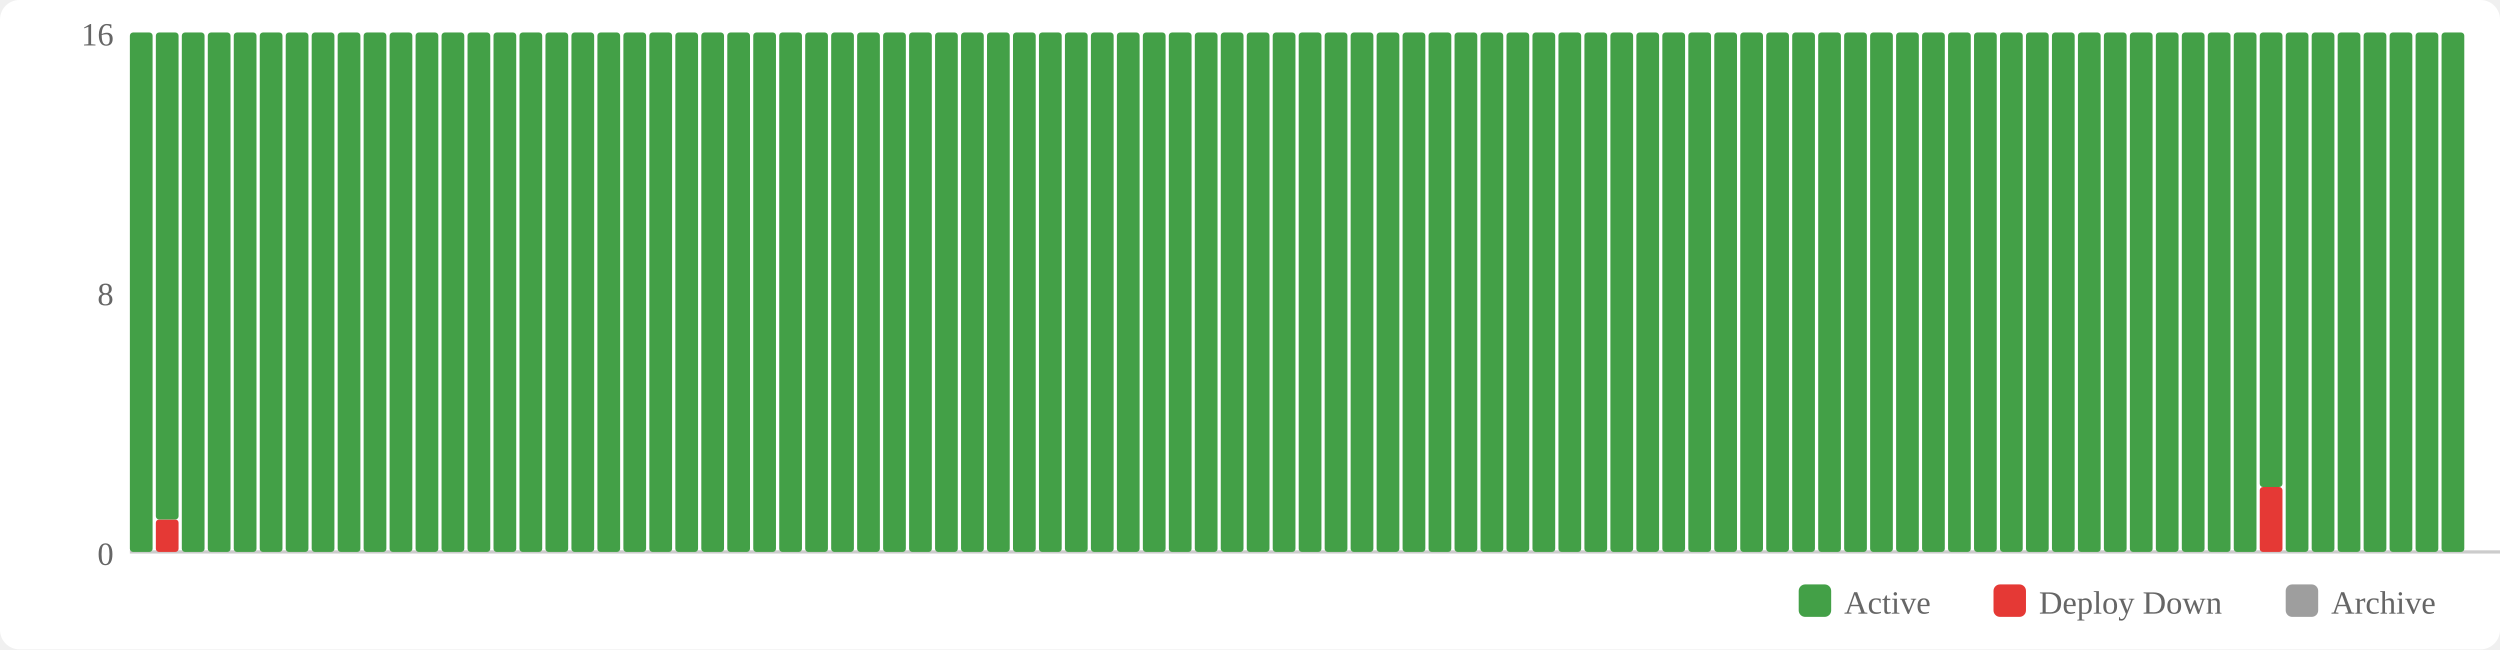
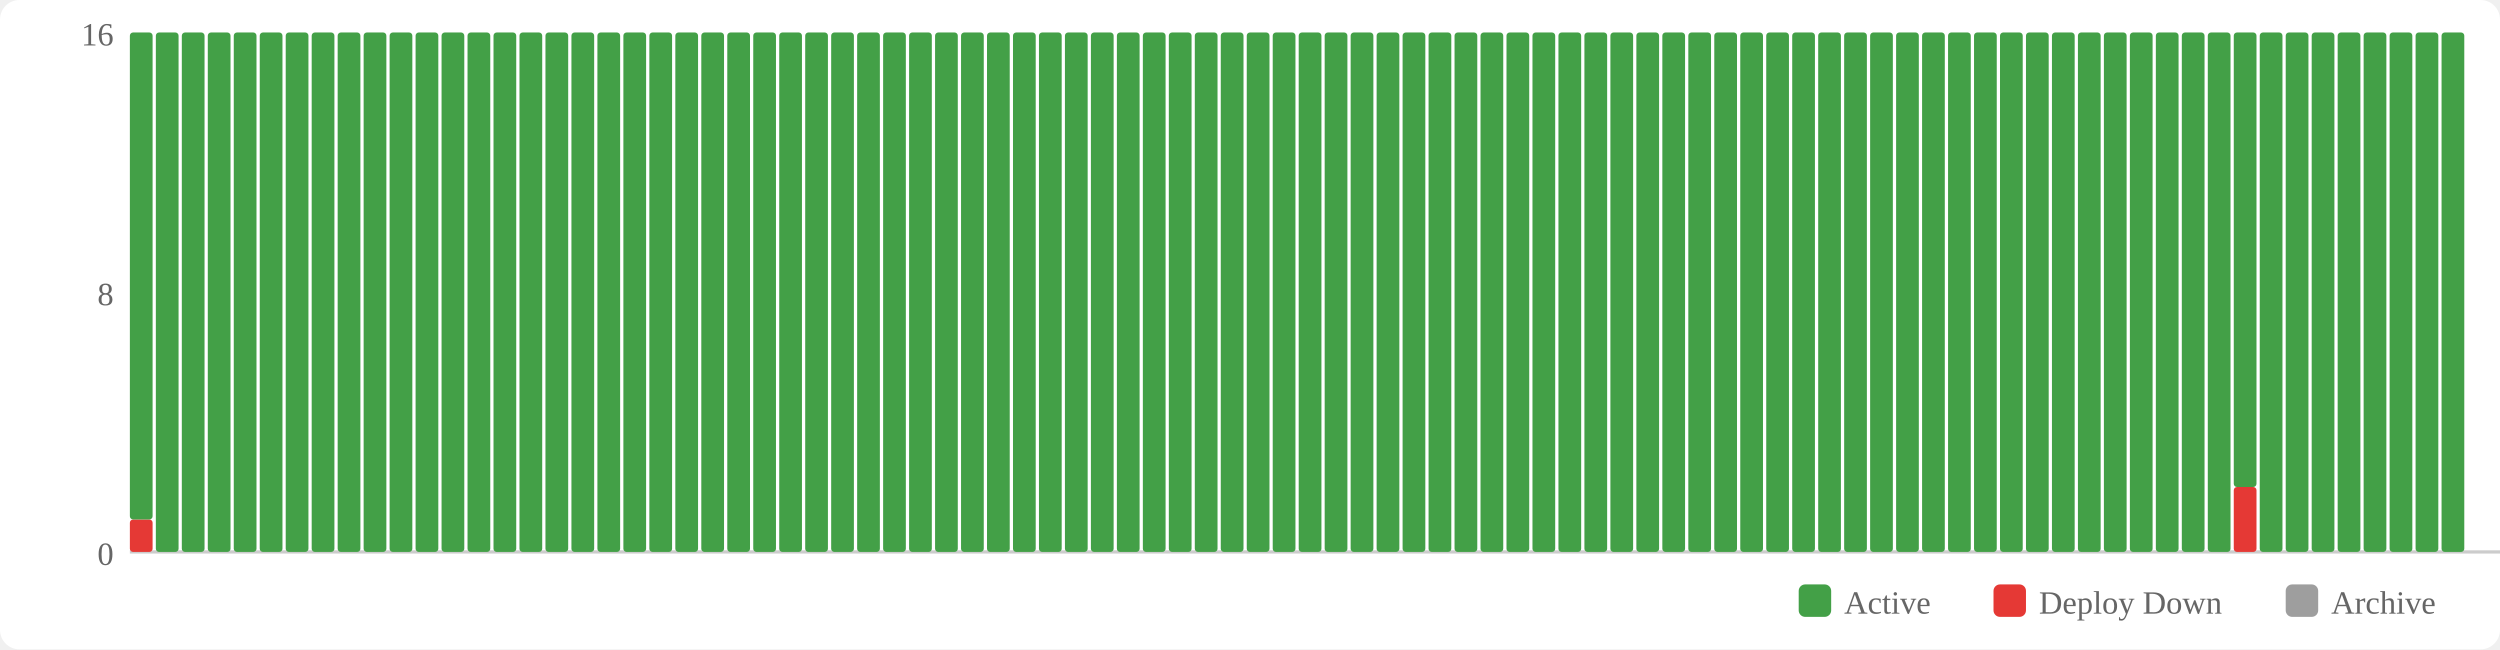
<svg xmlns="http://www.w3.org/2000/svg" width="770" height="200" viewBox="0 0 770 200">
  <rect width="770" height="200" fill="#fff" rx="6" />
  <rect x="554" y="180" width="10" height="10" fill="#43a047" rx="2" />
  <text x="568" y="189" font-size="10" fill="#666">Active</text>
  <rect x="614" y="180" width="10" height="10" fill="#e53935" rx="2" />
  <text x="628" y="189" font-size="10" fill="#666">Deploy Down</text>
  <rect x="704" y="180" width="10" height="10" fill="#9e9e9e" rx="2" />
  <text x="718" y="189" font-size="10" fill="#666">Archive</text>
  <text x="35" y="174" text-anchor="end" font-size="10" fill="#666">0</text>
  <text x="35" y="94" text-anchor="end" font-size="10" fill="#666">8</text>
  <text x="35" y="14" text-anchor="end" font-size="10" fill="#666">16</text>
  <line x1="40" y1="170" x2="770" y2="170" stroke="#ccc" stroke-width="1" />
-   <rect x="40" y="10" width="7" height="160" fill="#43a047" rx="1" />
-   <rect x="48" y="160" width="7" height="10" fill="#e53935" rx="1" />
-   <rect x="48" y="10" width="7" height="150" fill="#43a047" rx="1" />
+   <rect x="40" y="160" width="7" height="10" fill="#e53935" rx="1" />
+   <rect x="40" y="10" width="7" height="150" fill="#43a047" rx="1" />
+   <rect x="48" y="10" width="7" height="160" fill="#43a047" rx="1" />
  <rect x="56" y="10" width="7" height="160" fill="#43a047" rx="1" />
  <rect x="64" y="10" width="7" height="160" fill="#43a047" rx="1" />
  <rect x="72" y="10" width="7" height="160" fill="#43a047" rx="1" />
  <rect x="80" y="10" width="7" height="160" fill="#43a047" rx="1" />
  <rect x="88" y="10" width="7" height="160" fill="#43a047" rx="1" />
  <rect x="96" y="10" width="7" height="160" fill="#43a047" rx="1" />
  <rect x="104" y="10" width="7" height="160" fill="#43a047" rx="1" />
  <rect x="112" y="10" width="7" height="160" fill="#43a047" rx="1" />
  <rect x="120" y="10" width="7" height="160" fill="#43a047" rx="1" />
  <rect x="128" y="10" width="7" height="160" fill="#43a047" rx="1" />
  <rect x="136" y="10" width="7" height="160" fill="#43a047" rx="1" />
  <rect x="144" y="10" width="7" height="160" fill="#43a047" rx="1" />
  <rect x="152" y="10" width="7" height="160" fill="#43a047" rx="1" />
  <rect x="160" y="10" width="7" height="160" fill="#43a047" rx="1" />
  <rect x="168" y="10" width="7" height="160" fill="#43a047" rx="1" />
  <rect x="176" y="10" width="7" height="160" fill="#43a047" rx="1" />
  <rect x="184" y="10" width="7" height="160" fill="#43a047" rx="1" />
  <rect x="192" y="10" width="7" height="160" fill="#43a047" rx="1" />
  <rect x="200" y="10" width="7" height="160" fill="#43a047" rx="1" />
  <rect x="208" y="10" width="7" height="160" fill="#43a047" rx="1" />
  <rect x="216" y="10" width="7" height="160" fill="#43a047" rx="1" />
  <rect x="224" y="10" width="7" height="160" fill="#43a047" rx="1" />
  <rect x="232" y="10" width="7" height="160" fill="#43a047" rx="1" />
  <rect x="240" y="10" width="7" height="160" fill="#43a047" rx="1" />
  <rect x="248" y="10" width="7" height="160" fill="#43a047" rx="1" />
  <rect x="256" y="10" width="7" height="160" fill="#43a047" rx="1" />
  <rect x="264" y="10" width="7" height="160" fill="#43a047" rx="1" />
  <rect x="272" y="10" width="7" height="160" fill="#43a047" rx="1" />
  <rect x="280" y="10" width="7" height="160" fill="#43a047" rx="1" />
  <rect x="288" y="10" width="7" height="160" fill="#43a047" rx="1" />
  <rect x="296" y="10" width="7" height="160" fill="#43a047" rx="1" />
  <rect x="304" y="10" width="7" height="160" fill="#43a047" rx="1" />
  <rect x="312" y="10" width="7" height="160" fill="#43a047" rx="1" />
  <rect x="320" y="10" width="7" height="160" fill="#43a047" rx="1" />
  <rect x="328" y="10" width="7" height="160" fill="#43a047" rx="1" />
  <rect x="336" y="10" width="7" height="160" fill="#43a047" rx="1" />
  <rect x="344" y="10" width="7" height="160" fill="#43a047" rx="1" />
  <rect x="352" y="10" width="7" height="160" fill="#43a047" rx="1" />
  <rect x="360" y="10" width="7" height="160" fill="#43a047" rx="1" />
  <rect x="368" y="10" width="7" height="160" fill="#43a047" rx="1" />
  <rect x="376" y="10" width="7" height="160" fill="#43a047" rx="1" />
  <rect x="384" y="10" width="7" height="160" fill="#43a047" rx="1" />
  <rect x="392" y="10" width="7" height="160" fill="#43a047" rx="1" />
  <rect x="400" y="10" width="7" height="160" fill="#43a047" rx="1" />
  <rect x="408" y="10" width="7" height="160" fill="#43a047" rx="1" />
  <rect x="416" y="10" width="7" height="160" fill="#43a047" rx="1" />
  <rect x="424" y="10" width="7" height="160" fill="#43a047" rx="1" />
  <rect x="432" y="10" width="7" height="160" fill="#43a047" rx="1" />
  <rect x="440" y="10" width="7" height="160" fill="#43a047" rx="1" />
  <rect x="448" y="10" width="7" height="160" fill="#43a047" rx="1" />
  <rect x="456" y="10" width="7" height="160" fill="#43a047" rx="1" />
  <rect x="464" y="10" width="7" height="160" fill="#43a047" rx="1" />
  <rect x="472" y="10" width="7" height="160" fill="#43a047" rx="1" />
  <rect x="480" y="10" width="7" height="160" fill="#43a047" rx="1" />
  <rect x="488" y="10" width="7" height="160" fill="#43a047" rx="1" />
  <rect x="496" y="10" width="7" height="160" fill="#43a047" rx="1" />
  <rect x="504" y="10" width="7" height="160" fill="#43a047" rx="1" />
  <rect x="512" y="10" width="7" height="160" fill="#43a047" rx="1" />
  <rect x="520" y="10" width="7" height="160" fill="#43a047" rx="1" />
  <rect x="528" y="10" width="7" height="160" fill="#43a047" rx="1" />
  <rect x="536" y="10" width="7" height="160" fill="#43a047" rx="1" />
  <rect x="544" y="10" width="7" height="160" fill="#43a047" rx="1" />
  <rect x="552" y="10" width="7" height="160" fill="#43a047" rx="1" />
  <rect x="560" y="10" width="7" height="160" fill="#43a047" rx="1" />
  <rect x="568" y="10" width="7" height="160" fill="#43a047" rx="1" />
  <rect x="576" y="10" width="7" height="160" fill="#43a047" rx="1" />
  <rect x="584" y="10" width="7" height="160" fill="#43a047" rx="1" />
  <rect x="592" y="10" width="7" height="160" fill="#43a047" rx="1" />
  <rect x="600" y="10" width="7" height="160" fill="#43a047" rx="1" />
  <rect x="608" y="10" width="7" height="160" fill="#43a047" rx="1" />
  <rect x="616" y="10" width="7" height="160" fill="#43a047" rx="1" />
  <rect x="624" y="10" width="7" height="160" fill="#43a047" rx="1" />
  <rect x="632" y="10" width="7" height="160" fill="#43a047" rx="1" />
  <rect x="640" y="10" width="7" height="160" fill="#43a047" rx="1" />
  <rect x="648" y="10" width="7" height="160" fill="#43a047" rx="1" />
  <rect x="656" y="10" width="7" height="160" fill="#43a047" rx="1" />
  <rect x="664" y="10" width="7" height="160" fill="#43a047" rx="1" />
  <rect x="672" y="10" width="7" height="160" fill="#43a047" rx="1" />
  <rect x="680" y="10" width="7" height="160" fill="#43a047" rx="1" />
-   <rect x="688" y="10" width="7" height="160" fill="#43a047" rx="1" />
-   <rect x="696" y="150" width="7" height="20" fill="#e53935" rx="1" />
-   <rect x="696" y="10" width="7" height="140" fill="#43a047" rx="1" />
+   <rect x="688" y="150" width="7" height="20" fill="#e53935" rx="1" />
+   <rect x="688" y="10" width="7" height="140" fill="#43a047" rx="1" />
+   <rect x="696" y="10" width="7" height="160" fill="#43a047" rx="1" />
  <rect x="704" y="10" width="7" height="160" fill="#43a047" rx="1" />
  <rect x="712" y="10" width="7" height="160" fill="#43a047" rx="1" />
  <rect x="720" y="10" width="7" height="160" fill="#43a047" rx="1" />
  <rect x="728" y="10" width="7" height="160" fill="#43a047" rx="1" />
  <rect x="736" y="10" width="7" height="160" fill="#43a047" rx="1" />
  <rect x="744" y="10" width="7" height="160" fill="#43a047" rx="1" />
  <rect x="752" y="10" width="7" height="160" fill="#43a047" rx="1" />
</svg>
